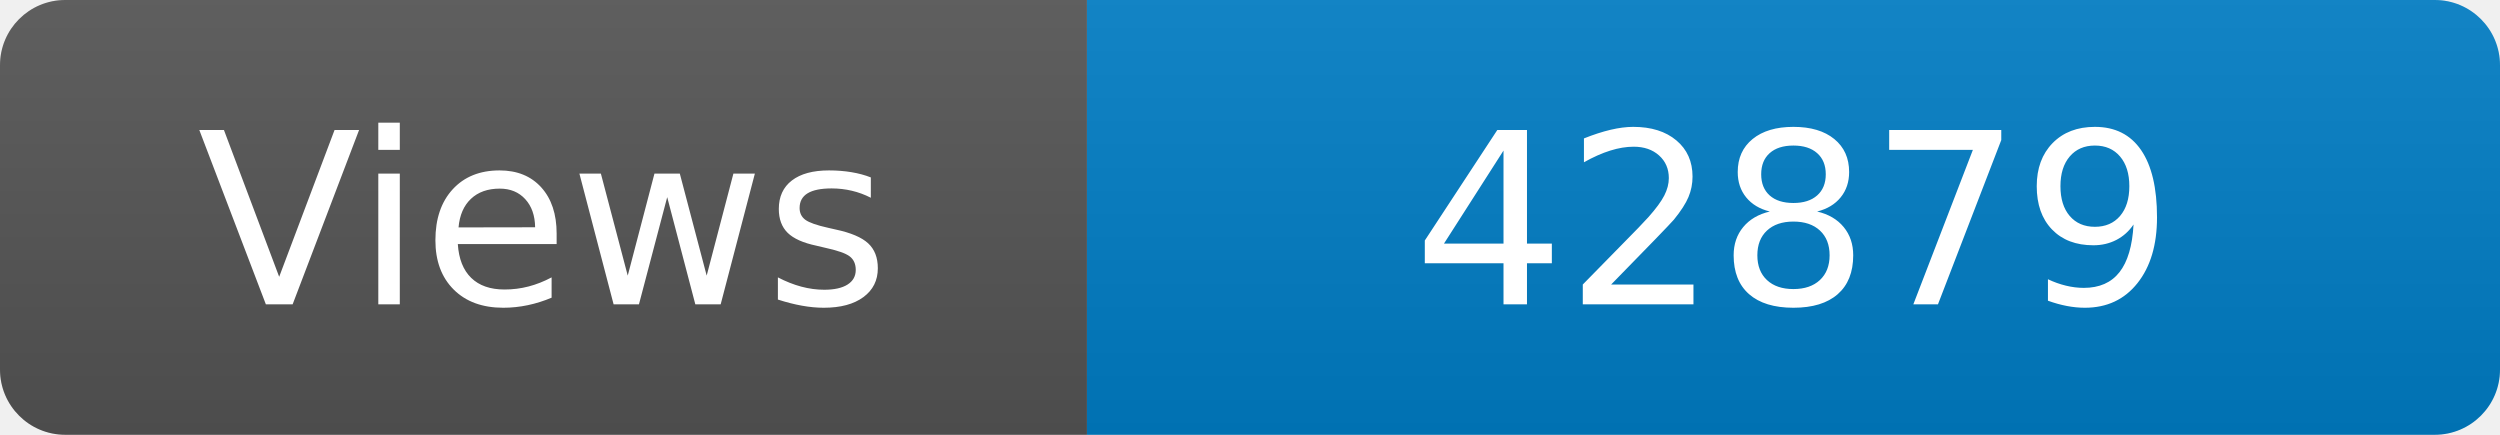
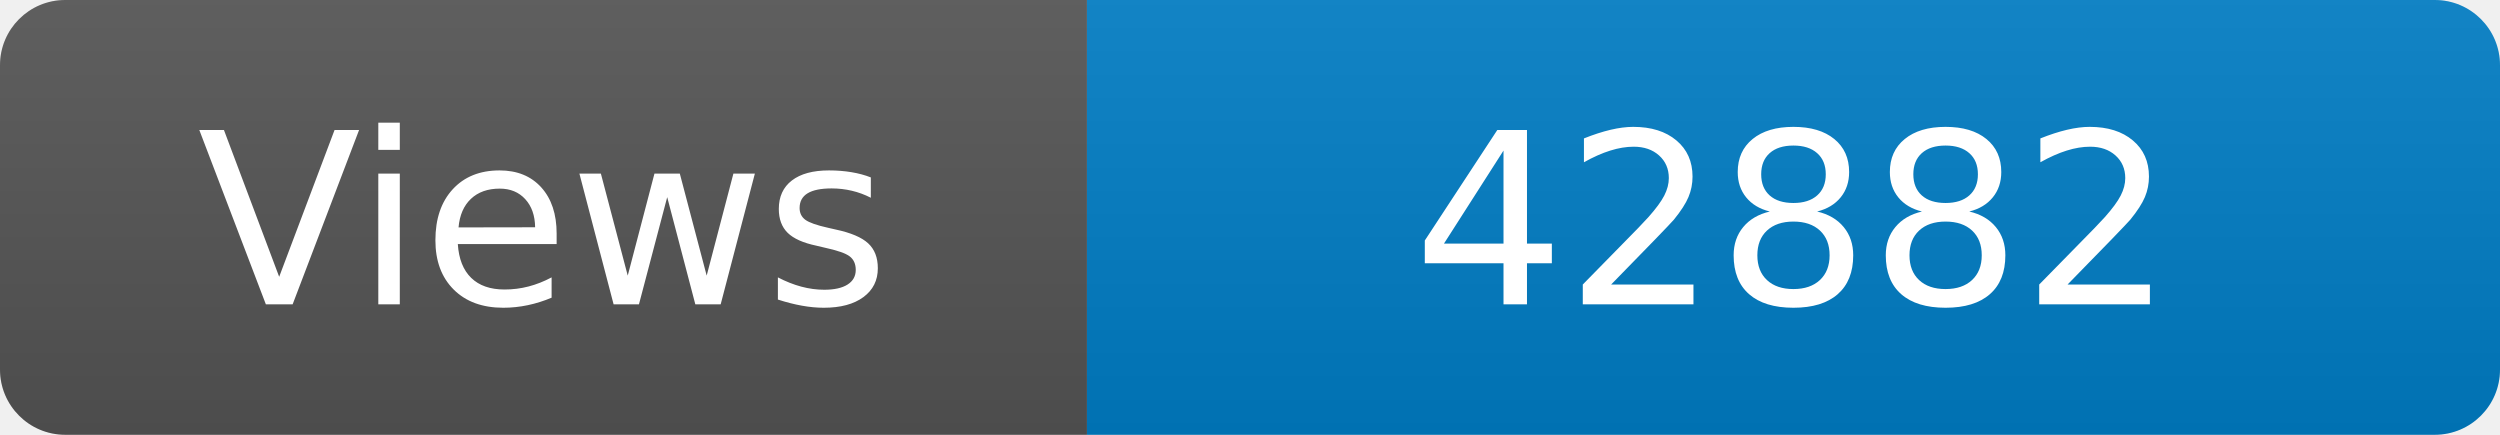
<svg xmlns="http://www.w3.org/2000/svg" width="115" height="20" role="img" aria-label="Maintained?: yes">
  <linearGradient id="s" x2="0" y2="100%">
    <stop offset="0" stop-color="#bbb" stop-opacity=".1" />
    <stop offset="1" stop-opacity=".1" />
  </linearGradient>
  <clipPath id="r">
    <rect width="115" height="20" rx="3" fill="#fff" />
  </clipPath>
  <g clip-path="url(#r)">
    <rect width="50" height="20" fill="#555" />
    <rect x="50" width="160" height="20" fill="#007ec6" />
    <rect width="115" height="20" fill="url(#s)" />
  </g>
  <g fill="#fff" text-anchor="middle" font-family="Verdana,Geneva,DejaVu Sans,sans-serif" font-size="110">
    <text x="250" y="140" transform="scale(.1)" fill="#fff">Views</text>
-     <text x="825" y="140" transform="scale(.1)" fill="#fff">42879</text>
+     <text x="825" y="140" transform="scale(.1)" fill="#fff">42882</text>
  </g>
</svg>
